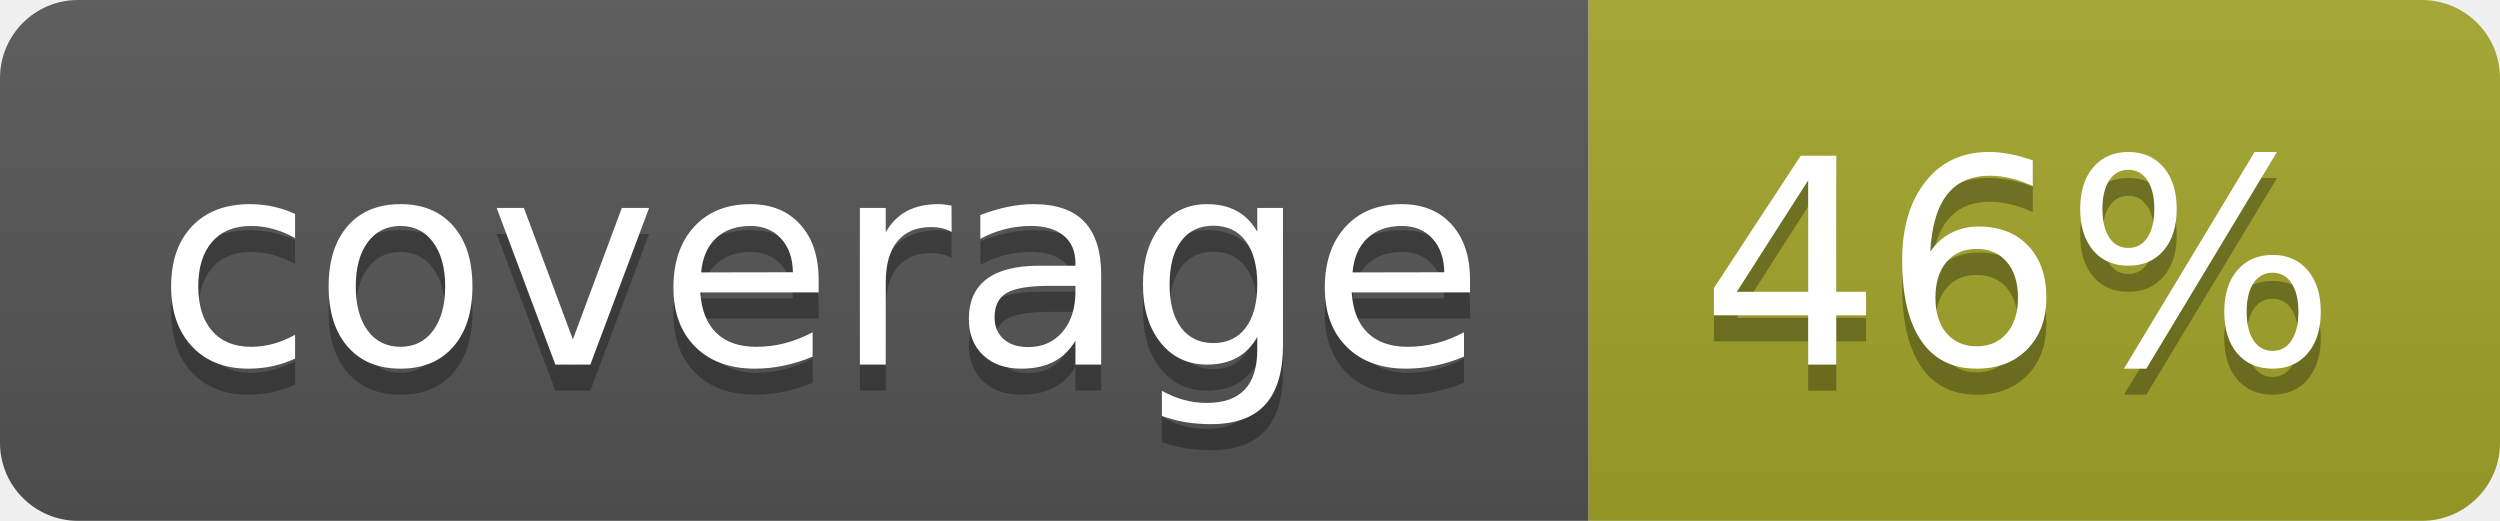
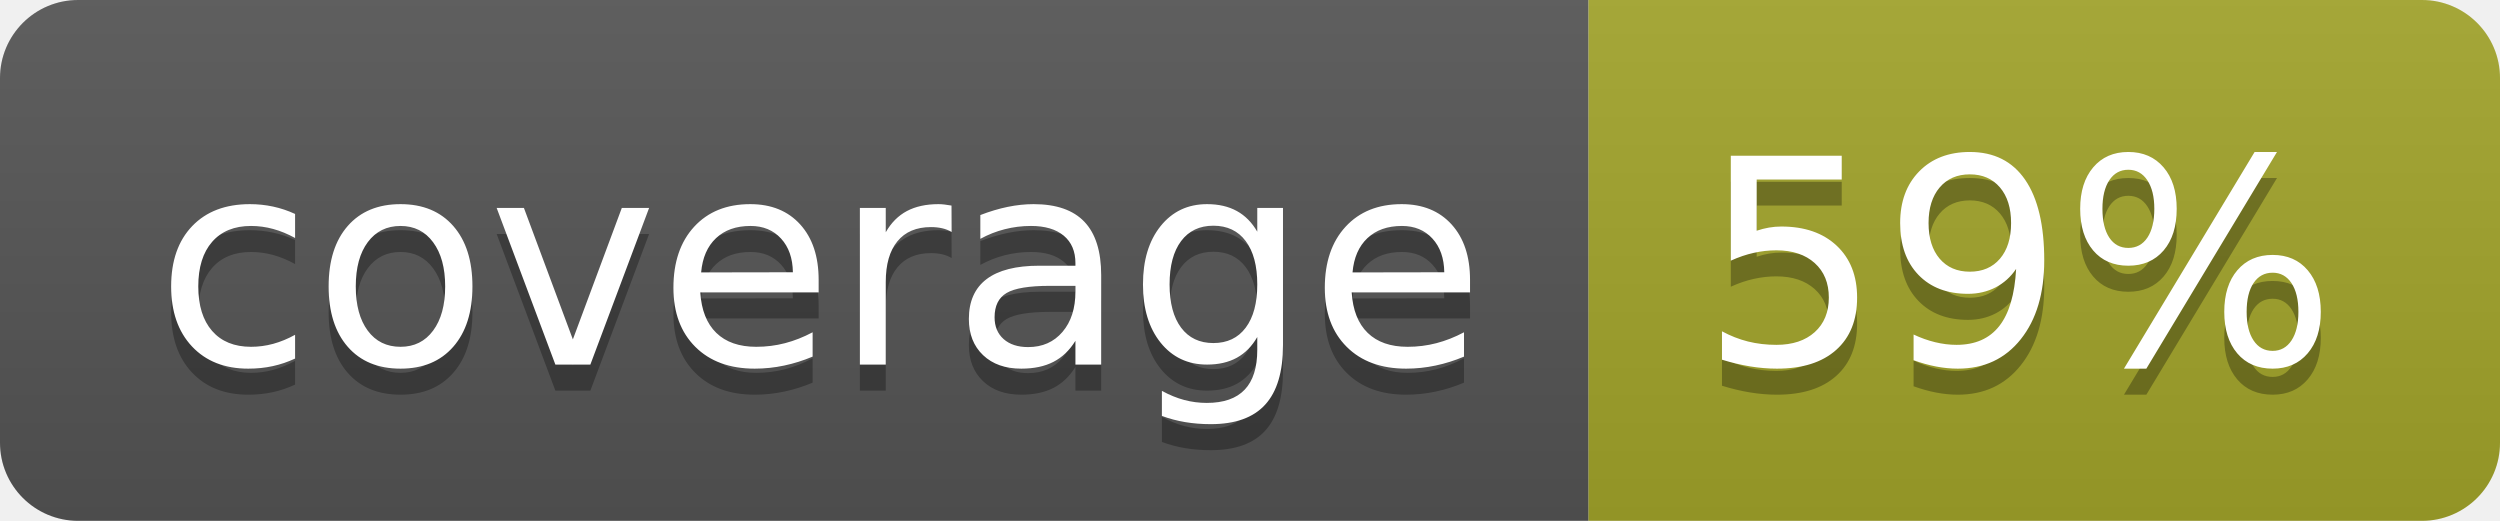
<svg xmlns="http://www.w3.org/2000/svg" width="96" height="20">
  <linearGradient id="b" x2="0" y2="100%">
    <stop offset="0" stop-color="#bbb" stop-opacity=".1" />
    <stop offset="1" stop-opacity=".1" />
  </linearGradient>
  <clipPath id="a">
    <rect width="96" height="20" rx="3" fill="#fff" />
  </clipPath>
  <g clip-path="url(#a)">
    <path fill="#555" d="M0 0h61v20H0z" />
    <path fill="#A3A52A" d="M61 0h35v20H61z" />
    <path fill="url(#b)" d="M0 0h96v20H0z" />
  </g>
  <g fill="#fff" text-anchor="middle" font-family="DejaVu Sans,Verdana,Geneva,sans-serif" font-size="110">
    <text x="315" y="150" fill="#010101" fill-opacity=".3" transform="scale(.1)" textLength="510">coverage</text>
    <text x="315" y="140" transform="scale(.1)" textLength="510">coverage</text>
-     <text x="775" y="150" fill="#010101" fill-opacity=".3" transform="scale(.1)" textLength="250">46%</text>
-     <text x="775" y="140" transform="scale(.1)" textLength="250">46%</text>
+     <text x="775" y="150" fill="#010101" fill-opacity=".3" transform="scale(.1)" textLength="250">59%</text>
+     <text x="775" y="140" transform="scale(.1)" textLength="250">59%</text>
  </g>
</svg>
